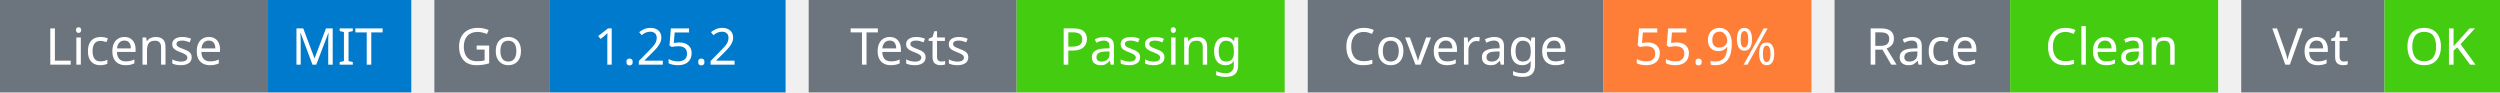
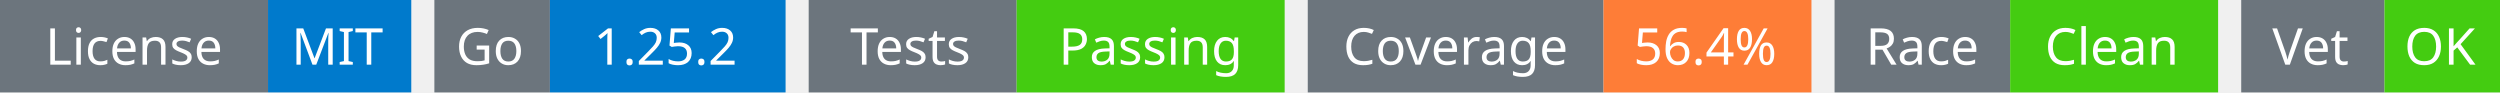
<svg xmlns="http://www.w3.org/2000/svg" width="541" height="20" viewBox="0 0 541 20">
  <g transform="translate(0, 0)">
    <rect x="0" y="0" width="58" height="20" fill="#6c757d" />
    <rect x="58" y="0" width="31" height="20" fill="#007acc" />
    <text x="29" y="14" text-anchor="middle" font-family="sans-serif" font-size="11" fill="white">License</text>
    <text x="73" y="14" text-anchor="middle" font-family="sans-serif" font-size="11" fill="white">MIT</text>
  </g>
  <g transform="translate(94, 0)">
    <rect x="0" y="0" width="25" height="20" fill="#6c757d" />
    <rect x="25" y="0" width="51" height="20" fill="#007acc" />
    <text x="12" y="14" text-anchor="middle" font-family="sans-serif" font-size="11" fill="white">Go</text>
    <text x="50" y="14" text-anchor="middle" font-family="sans-serif" font-size="11" fill="white">1.25.2</text>
  </g>
  <g transform="translate(175, 0)">
    <rect x="0" y="0" width="45" height="20" fill="#6c757d" />
    <rect x="45" y="0" width="58" height="20" fill="#4c1" />
    <text x="22" y="14" text-anchor="middle" font-family="sans-serif" font-size="11" fill="white">Tests</text>
    <text x="74" y="14" text-anchor="middle" font-family="sans-serif" font-size="11" fill="white">Passing</text>
  </g>
  <g transform="translate(283, 0)">
    <rect x="0" y="0" width="64" height="20" fill="#6c757d" />
    <rect x="64" y="0" width="45" height="20" fill="#fe7d37" />
    <text x="32" y="14" text-anchor="middle" font-family="sans-serif" font-size="11" fill="white">Coverage</text>
-     <text x="86" y="14" text-anchor="middle" font-family="sans-serif" font-size="11" fill="white">55.9%</text>
+     <text x="86" y="14" text-anchor="middle" font-family="sans-serif" font-size="11" fill="white">56.4%</text>
  </g>
  <g transform="translate(397, 0)">
    <rect x="0" y="0" width="38" height="20" fill="#6c757d" />
    <rect x="38" y="0" width="45" height="20" fill="#4c1" />
    <text x="19" y="14" text-anchor="middle" font-family="sans-serif" font-size="11" fill="white">Race</text>
    <text x="60" y="14" text-anchor="middle" font-family="sans-serif" font-size="11" fill="white">Clean</text>
  </g>
  <g transform="translate(485, 0)">
    <rect x="0" y="0" width="31" height="20" fill="#6c757d" />
    <rect x="31" y="0" width="25" height="20" fill="#4c1" />
    <text x="15" y="14" text-anchor="middle" font-family="sans-serif" font-size="11" fill="white">Vet</text>
    <text x="43" y="14" text-anchor="middle" font-family="sans-serif" font-size="11" fill="white">OK</text>
  </g>
</svg>
